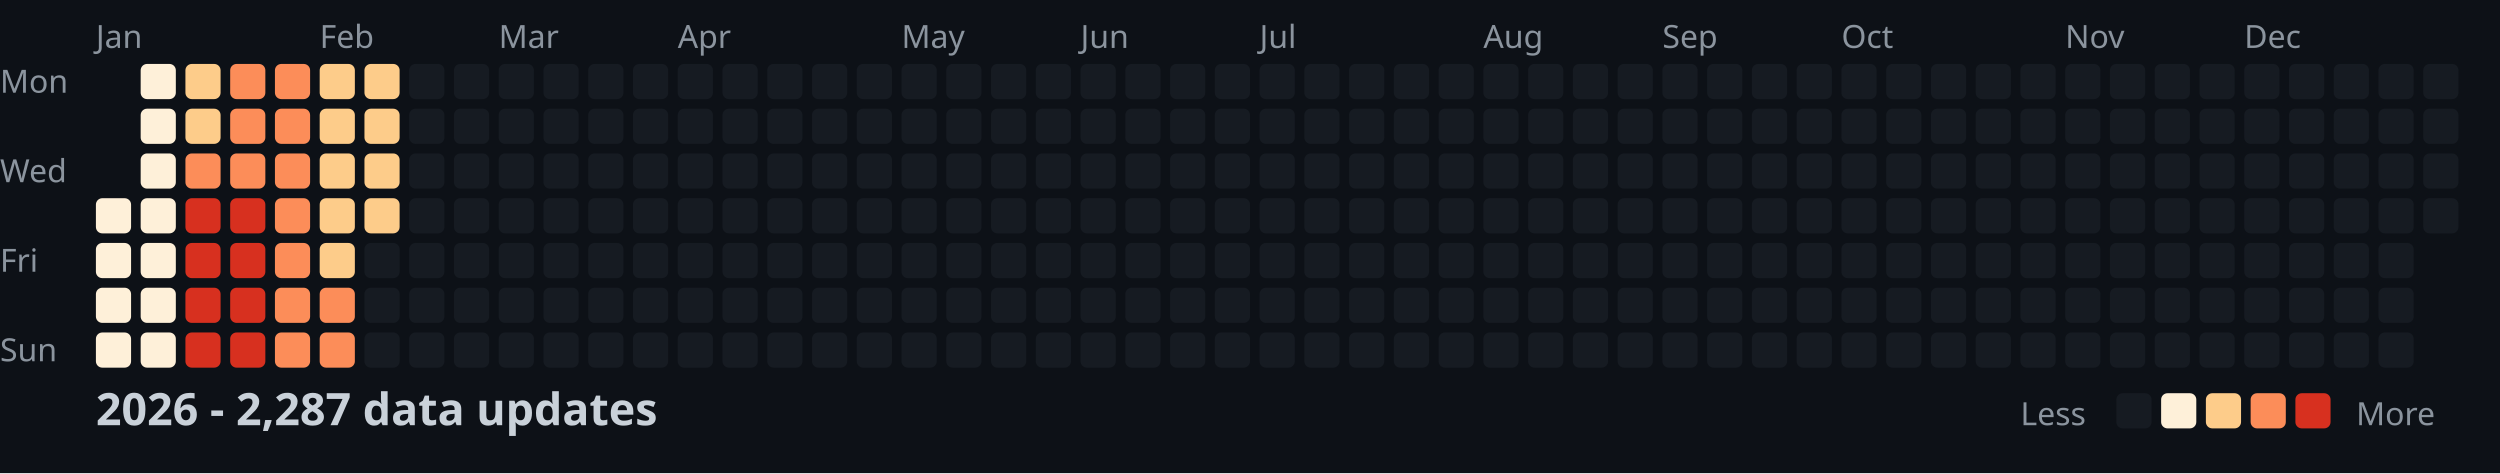
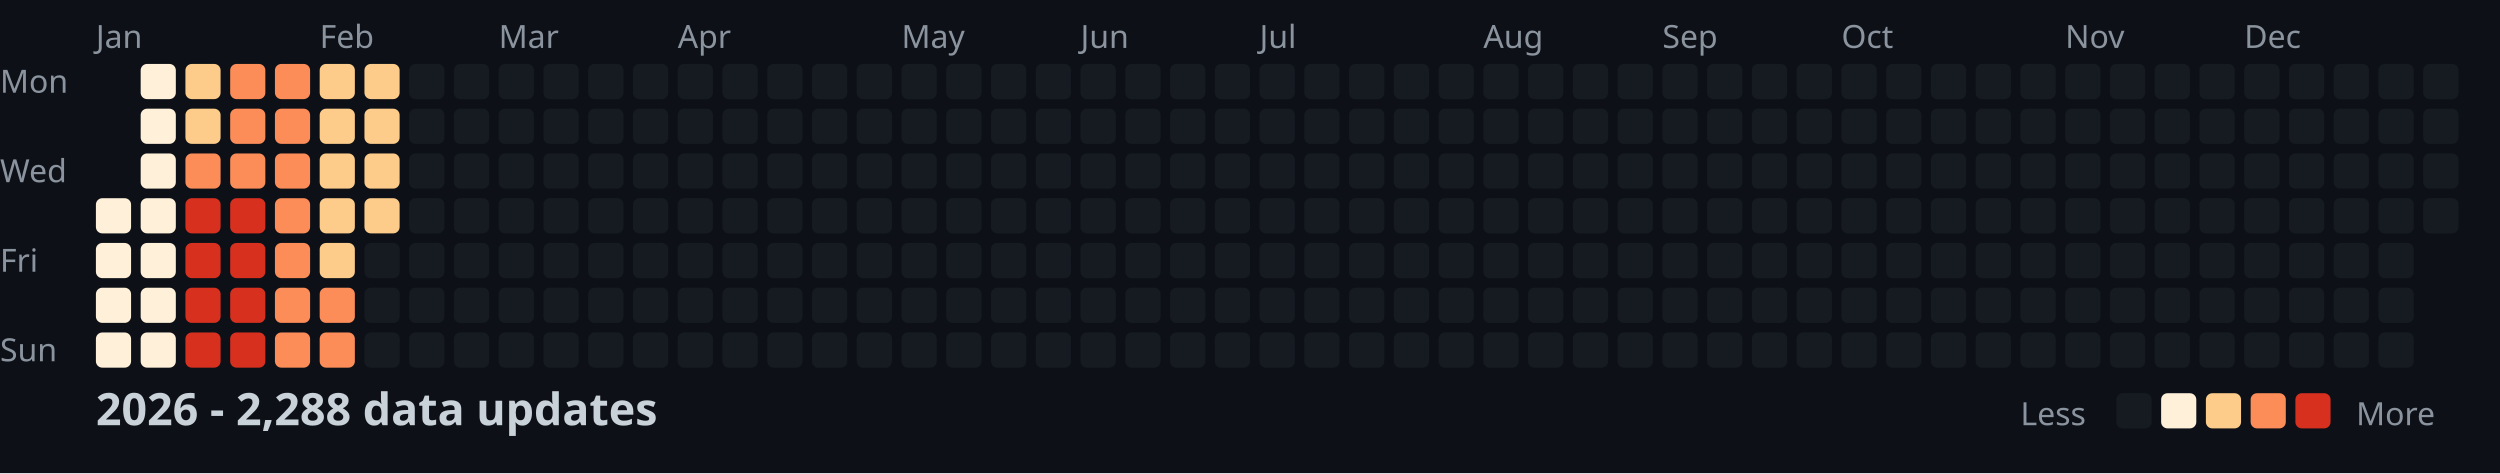
<svg xmlns="http://www.w3.org/2000/svg" width="782" height="148">
  <style>
    .month { font: 10px sans-serif; fill: #8b949e; }
    .day { font: 10px sans-serif; fill: #8b949e; }
    .title { font: bold 14px sans-serif; fill: #c9d1d9; }
    .legend { font: 10px sans-serif; fill: #8b949e; }
  </style>
  <rect width="100%" height="100%" fill="#0d1117" />
  <text x="0" y="29" class="day">Mon</text>
  <text x="0" y="57" class="day">Wed</text>
  <text x="0" y="85" class="day">Fri</text>
  <text x="0" y="113" class="day">Sun</text>
  <text x="30" y="15" class="month">Jan</text>
  <text x="100" y="15" class="month">Feb</text>
  <text x="156" y="15" class="month">Mar</text>
  <text x="212" y="15" class="month">Apr</text>
  <text x="282" y="15" class="month">May</text>
  <text x="338" y="15" class="month">Jun</text>
  <text x="394" y="15" class="month">Jul</text>
  <text x="464" y="15" class="month">Aug</text>
  <text x="520" y="15" class="month">Sep</text>
  <text x="576" y="15" class="month">Oct</text>
  <text x="646" y="15" class="month">Nov</text>
  <text x="702" y="15" class="month">Dec</text>
  <rect x="30" y="62" width="11" height="11" fill="#fef0d9" rx="2" />
  <rect x="30" y="76" width="11" height="11" fill="#fef0d9" rx="2" />
  <rect x="30" y="90" width="11" height="11" fill="#fef0d9" rx="2" />
  <rect x="30" y="104" width="11" height="11" fill="#fef0d9" rx="2" />
  <rect x="44" y="20" width="11" height="11" fill="#fef0d9" rx="2" />
  <rect x="44" y="34" width="11" height="11" fill="#fef0d9" rx="2" />
  <rect x="44" y="48" width="11" height="11" fill="#fef0d9" rx="2" />
  <rect x="44" y="62" width="11" height="11" fill="#fef0d9" rx="2" />
  <rect x="44" y="76" width="11" height="11" fill="#fef0d9" rx="2" />
  <rect x="44" y="90" width="11" height="11" fill="#fef0d9" rx="2" />
  <rect x="44" y="104" width="11" height="11" fill="#fef0d9" rx="2" />
  <rect x="58" y="20" width="11" height="11" fill="#fdcc8a" rx="2" />
  <rect x="58" y="34" width="11" height="11" fill="#fdcc8a" rx="2" />
  <rect x="58" y="48" width="11" height="11" fill="#fc8d59" rx="2" />
  <rect x="58" y="62" width="11" height="11" fill="#d7301f" rx="2" />
  <rect x="58" y="76" width="11" height="11" fill="#d7301f" rx="2" />
  <rect x="58" y="90" width="11" height="11" fill="#d7301f" rx="2" />
  <rect x="58" y="104" width="11" height="11" fill="#d7301f" rx="2" />
  <rect x="72" y="20" width="11" height="11" fill="#fc8d59" rx="2" />
  <rect x="72" y="34" width="11" height="11" fill="#fc8d59" rx="2" />
  <rect x="72" y="48" width="11" height="11" fill="#fc8d59" rx="2" />
  <rect x="72" y="62" width="11" height="11" fill="#d7301f" rx="2" />
  <rect x="72" y="76" width="11" height="11" fill="#d7301f" rx="2" />
  <rect x="72" y="90" width="11" height="11" fill="#d7301f" rx="2" />
  <rect x="72" y="104" width="11" height="11" fill="#d7301f" rx="2" />
  <rect x="86" y="20" width="11" height="11" fill="#fc8d59" rx="2" />
  <rect x="86" y="34" width="11" height="11" fill="#fc8d59" rx="2" />
  <rect x="86" y="48" width="11" height="11" fill="#fc8d59" rx="2" />
  <rect x="86" y="62" width="11" height="11" fill="#fc8d59" rx="2" />
  <rect x="86" y="76" width="11" height="11" fill="#fc8d59" rx="2" />
  <rect x="86" y="90" width="11" height="11" fill="#fc8d59" rx="2" />
  <rect x="86" y="104" width="11" height="11" fill="#fc8d59" rx="2" />
  <rect x="100" y="20" width="11" height="11" fill="#fdcc8a" rx="2" />
  <rect x="100" y="34" width="11" height="11" fill="#fdcc8a" rx="2" />
  <rect x="100" y="48" width="11" height="11" fill="#fdcc8a" rx="2" />
  <rect x="100" y="62" width="11" height="11" fill="#fdcc8a" rx="2" />
  <rect x="100" y="76" width="11" height="11" fill="#fdcc8a" rx="2" />
  <rect x="100" y="90" width="11" height="11" fill="#fc8d59" rx="2" />
  <rect x="100" y="104" width="11" height="11" fill="#fc8d59" rx="2" />
  <rect x="114" y="20" width="11" height="11" fill="#fdcc8a" rx="2" />
  <rect x="114" y="34" width="11" height="11" fill="#fdcc8a" rx="2" />
  <rect x="114" y="48" width="11" height="11" fill="#fdcc8a" rx="2" />
  <rect x="114" y="62" width="11" height="11" fill="#fdcc8a" rx="2" />
  <rect x="114" y="76" width="11" height="11" fill="#161b22" rx="2" />
  <rect x="114" y="90" width="11" height="11" fill="#161b22" rx="2" />
  <rect x="114" y="104" width="11" height="11" fill="#161b22" rx="2" />
  <rect x="128" y="20" width="11" height="11" fill="#161b22" rx="2" />
  <rect x="128" y="34" width="11" height="11" fill="#161b22" rx="2" />
  <rect x="128" y="48" width="11" height="11" fill="#161b22" rx="2" />
  <rect x="128" y="62" width="11" height="11" fill="#161b22" rx="2" />
  <rect x="128" y="76" width="11" height="11" fill="#161b22" rx="2" />
  <rect x="128" y="90" width="11" height="11" fill="#161b22" rx="2" />
  <rect x="128" y="104" width="11" height="11" fill="#161b22" rx="2" />
  <rect x="142" y="20" width="11" height="11" fill="#161b22" rx="2" />
  <rect x="142" y="34" width="11" height="11" fill="#161b22" rx="2" />
  <rect x="142" y="48" width="11" height="11" fill="#161b22" rx="2" />
  <rect x="142" y="62" width="11" height="11" fill="#161b22" rx="2" />
  <rect x="142" y="76" width="11" height="11" fill="#161b22" rx="2" />
  <rect x="142" y="90" width="11" height="11" fill="#161b22" rx="2" />
  <rect x="142" y="104" width="11" height="11" fill="#161b22" rx="2" />
  <rect x="156" y="20" width="11" height="11" fill="#161b22" rx="2" />
  <rect x="156" y="34" width="11" height="11" fill="#161b22" rx="2" />
  <rect x="156" y="48" width="11" height="11" fill="#161b22" rx="2" />
  <rect x="156" y="62" width="11" height="11" fill="#161b22" rx="2" />
  <rect x="156" y="76" width="11" height="11" fill="#161b22" rx="2" />
  <rect x="156" y="90" width="11" height="11" fill="#161b22" rx="2" />
  <rect x="156" y="104" width="11" height="11" fill="#161b22" rx="2" />
  <rect x="170" y="20" width="11" height="11" fill="#161b22" rx="2" />
  <rect x="170" y="34" width="11" height="11" fill="#161b22" rx="2" />
  <rect x="170" y="48" width="11" height="11" fill="#161b22" rx="2" />
  <rect x="170" y="62" width="11" height="11" fill="#161b22" rx="2" />
  <rect x="170" y="76" width="11" height="11" fill="#161b22" rx="2" />
  <rect x="170" y="90" width="11" height="11" fill="#161b22" rx="2" />
  <rect x="170" y="104" width="11" height="11" fill="#161b22" rx="2" />
  <rect x="184" y="20" width="11" height="11" fill="#161b22" rx="2" />
  <rect x="184" y="34" width="11" height="11" fill="#161b22" rx="2" />
  <rect x="184" y="48" width="11" height="11" fill="#161b22" rx="2" />
  <rect x="184" y="62" width="11" height="11" fill="#161b22" rx="2" />
  <rect x="184" y="76" width="11" height="11" fill="#161b22" rx="2" />
  <rect x="184" y="90" width="11" height="11" fill="#161b22" rx="2" />
  <rect x="184" y="104" width="11" height="11" fill="#161b22" rx="2" />
  <rect x="198" y="20" width="11" height="11" fill="#161b22" rx="2" />
  <rect x="198" y="34" width="11" height="11" fill="#161b22" rx="2" />
  <rect x="198" y="48" width="11" height="11" fill="#161b22" rx="2" />
  <rect x="198" y="62" width="11" height="11" fill="#161b22" rx="2" />
  <rect x="198" y="76" width="11" height="11" fill="#161b22" rx="2" />
  <rect x="198" y="90" width="11" height="11" fill="#161b22" rx="2" />
  <rect x="198" y="104" width="11" height="11" fill="#161b22" rx="2" />
  <rect x="212" y="20" width="11" height="11" fill="#161b22" rx="2" />
  <rect x="212" y="34" width="11" height="11" fill="#161b22" rx="2" />
  <rect x="212" y="48" width="11" height="11" fill="#161b22" rx="2" />
  <rect x="212" y="62" width="11" height="11" fill="#161b22" rx="2" />
  <rect x="212" y="76" width="11" height="11" fill="#161b22" rx="2" />
  <rect x="212" y="90" width="11" height="11" fill="#161b22" rx="2" />
  <rect x="212" y="104" width="11" height="11" fill="#161b22" rx="2" />
  <rect x="226" y="20" width="11" height="11" fill="#161b22" rx="2" />
  <rect x="226" y="34" width="11" height="11" fill="#161b22" rx="2" />
  <rect x="226" y="48" width="11" height="11" fill="#161b22" rx="2" />
  <rect x="226" y="62" width="11" height="11" fill="#161b22" rx="2" />
  <rect x="226" y="76" width="11" height="11" fill="#161b22" rx="2" />
  <rect x="226" y="90" width="11" height="11" fill="#161b22" rx="2" />
  <rect x="226" y="104" width="11" height="11" fill="#161b22" rx="2" />
  <rect x="240" y="20" width="11" height="11" fill="#161b22" rx="2" />
  <rect x="240" y="34" width="11" height="11" fill="#161b22" rx="2" />
  <rect x="240" y="48" width="11" height="11" fill="#161b22" rx="2" />
  <rect x="240" y="62" width="11" height="11" fill="#161b22" rx="2" />
  <rect x="240" y="76" width="11" height="11" fill="#161b22" rx="2" />
  <rect x="240" y="90" width="11" height="11" fill="#161b22" rx="2" />
  <rect x="240" y="104" width="11" height="11" fill="#161b22" rx="2" />
  <rect x="254" y="20" width="11" height="11" fill="#161b22" rx="2" />
  <rect x="254" y="34" width="11" height="11" fill="#161b22" rx="2" />
  <rect x="254" y="48" width="11" height="11" fill="#161b22" rx="2" />
  <rect x="254" y="62" width="11" height="11" fill="#161b22" rx="2" />
  <rect x="254" y="76" width="11" height="11" fill="#161b22" rx="2" />
  <rect x="254" y="90" width="11" height="11" fill="#161b22" rx="2" />
  <rect x="254" y="104" width="11" height="11" fill="#161b22" rx="2" />
  <rect x="268" y="20" width="11" height="11" fill="#161b22" rx="2" />
  <rect x="268" y="34" width="11" height="11" fill="#161b22" rx="2" />
  <rect x="268" y="48" width="11" height="11" fill="#161b22" rx="2" />
  <rect x="268" y="62" width="11" height="11" fill="#161b22" rx="2" />
  <rect x="268" y="76" width="11" height="11" fill="#161b22" rx="2" />
  <rect x="268" y="90" width="11" height="11" fill="#161b22" rx="2" />
  <rect x="268" y="104" width="11" height="11" fill="#161b22" rx="2" />
  <rect x="282" y="20" width="11" height="11" fill="#161b22" rx="2" />
  <rect x="282" y="34" width="11" height="11" fill="#161b22" rx="2" />
  <rect x="282" y="48" width="11" height="11" fill="#161b22" rx="2" />
  <rect x="282" y="62" width="11" height="11" fill="#161b22" rx="2" />
  <rect x="282" y="76" width="11" height="11" fill="#161b22" rx="2" />
  <rect x="282" y="90" width="11" height="11" fill="#161b22" rx="2" />
  <rect x="282" y="104" width="11" height="11" fill="#161b22" rx="2" />
  <rect x="296" y="20" width="11" height="11" fill="#161b22" rx="2" />
  <rect x="296" y="34" width="11" height="11" fill="#161b22" rx="2" />
  <rect x="296" y="48" width="11" height="11" fill="#161b22" rx="2" />
  <rect x="296" y="62" width="11" height="11" fill="#161b22" rx="2" />
  <rect x="296" y="76" width="11" height="11" fill="#161b22" rx="2" />
  <rect x="296" y="90" width="11" height="11" fill="#161b22" rx="2" />
  <rect x="296" y="104" width="11" height="11" fill="#161b22" rx="2" />
  <rect x="310" y="20" width="11" height="11" fill="#161b22" rx="2" />
  <rect x="310" y="34" width="11" height="11" fill="#161b22" rx="2" />
  <rect x="310" y="48" width="11" height="11" fill="#161b22" rx="2" />
  <rect x="310" y="62" width="11" height="11" fill="#161b22" rx="2" />
  <rect x="310" y="76" width="11" height="11" fill="#161b22" rx="2" />
  <rect x="310" y="90" width="11" height="11" fill="#161b22" rx="2" />
  <rect x="310" y="104" width="11" height="11" fill="#161b22" rx="2" />
  <rect x="324" y="20" width="11" height="11" fill="#161b22" rx="2" />
  <rect x="324" y="34" width="11" height="11" fill="#161b22" rx="2" />
  <rect x="324" y="48" width="11" height="11" fill="#161b22" rx="2" />
  <rect x="324" y="62" width="11" height="11" fill="#161b22" rx="2" />
  <rect x="324" y="76" width="11" height="11" fill="#161b22" rx="2" />
  <rect x="324" y="90" width="11" height="11" fill="#161b22" rx="2" />
  <rect x="324" y="104" width="11" height="11" fill="#161b22" rx="2" />
  <rect x="338" y="20" width="11" height="11" fill="#161b22" rx="2" />
  <rect x="338" y="34" width="11" height="11" fill="#161b22" rx="2" />
  <rect x="338" y="48" width="11" height="11" fill="#161b22" rx="2" />
  <rect x="338" y="62" width="11" height="11" fill="#161b22" rx="2" />
  <rect x="338" y="76" width="11" height="11" fill="#161b22" rx="2" />
  <rect x="338" y="90" width="11" height="11" fill="#161b22" rx="2" />
  <rect x="338" y="104" width="11" height="11" fill="#161b22" rx="2" />
  <rect x="352" y="20" width="11" height="11" fill="#161b22" rx="2" />
  <rect x="352" y="34" width="11" height="11" fill="#161b22" rx="2" />
  <rect x="352" y="48" width="11" height="11" fill="#161b22" rx="2" />
  <rect x="352" y="62" width="11" height="11" fill="#161b22" rx="2" />
  <rect x="352" y="76" width="11" height="11" fill="#161b22" rx="2" />
  <rect x="352" y="90" width="11" height="11" fill="#161b22" rx="2" />
  <rect x="352" y="104" width="11" height="11" fill="#161b22" rx="2" />
  <rect x="366" y="20" width="11" height="11" fill="#161b22" rx="2" />
  <rect x="366" y="34" width="11" height="11" fill="#161b22" rx="2" />
  <rect x="366" y="48" width="11" height="11" fill="#161b22" rx="2" />
  <rect x="366" y="62" width="11" height="11" fill="#161b22" rx="2" />
  <rect x="366" y="76" width="11" height="11" fill="#161b22" rx="2" />
  <rect x="366" y="90" width="11" height="11" fill="#161b22" rx="2" />
  <rect x="366" y="104" width="11" height="11" fill="#161b22" rx="2" />
  <rect x="380" y="20" width="11" height="11" fill="#161b22" rx="2" />
  <rect x="380" y="34" width="11" height="11" fill="#161b22" rx="2" />
  <rect x="380" y="48" width="11" height="11" fill="#161b22" rx="2" />
  <rect x="380" y="62" width="11" height="11" fill="#161b22" rx="2" />
  <rect x="380" y="76" width="11" height="11" fill="#161b22" rx="2" />
  <rect x="380" y="90" width="11" height="11" fill="#161b22" rx="2" />
  <rect x="380" y="104" width="11" height="11" fill="#161b22" rx="2" />
  <rect x="394" y="20" width="11" height="11" fill="#161b22" rx="2" />
  <rect x="394" y="34" width="11" height="11" fill="#161b22" rx="2" />
  <rect x="394" y="48" width="11" height="11" fill="#161b22" rx="2" />
  <rect x="394" y="62" width="11" height="11" fill="#161b22" rx="2" />
  <rect x="394" y="76" width="11" height="11" fill="#161b22" rx="2" />
  <rect x="394" y="90" width="11" height="11" fill="#161b22" rx="2" />
  <rect x="394" y="104" width="11" height="11" fill="#161b22" rx="2" />
  <rect x="408" y="20" width="11" height="11" fill="#161b22" rx="2" />
  <rect x="408" y="34" width="11" height="11" fill="#161b22" rx="2" />
  <rect x="408" y="48" width="11" height="11" fill="#161b22" rx="2" />
  <rect x="408" y="62" width="11" height="11" fill="#161b22" rx="2" />
  <rect x="408" y="76" width="11" height="11" fill="#161b22" rx="2" />
  <rect x="408" y="90" width="11" height="11" fill="#161b22" rx="2" />
  <rect x="408" y="104" width="11" height="11" fill="#161b22" rx="2" />
  <rect x="422" y="20" width="11" height="11" fill="#161b22" rx="2" />
  <rect x="422" y="34" width="11" height="11" fill="#161b22" rx="2" />
  <rect x="422" y="48" width="11" height="11" fill="#161b22" rx="2" />
  <rect x="422" y="62" width="11" height="11" fill="#161b22" rx="2" />
  <rect x="422" y="76" width="11" height="11" fill="#161b22" rx="2" />
  <rect x="422" y="90" width="11" height="11" fill="#161b22" rx="2" />
  <rect x="422" y="104" width="11" height="11" fill="#161b22" rx="2" />
  <rect x="436" y="20" width="11" height="11" fill="#161b22" rx="2" />
  <rect x="436" y="34" width="11" height="11" fill="#161b22" rx="2" />
  <rect x="436" y="48" width="11" height="11" fill="#161b22" rx="2" />
  <rect x="436" y="62" width="11" height="11" fill="#161b22" rx="2" />
  <rect x="436" y="76" width="11" height="11" fill="#161b22" rx="2" />
  <rect x="436" y="90" width="11" height="11" fill="#161b22" rx="2" />
  <rect x="436" y="104" width="11" height="11" fill="#161b22" rx="2" />
  <rect x="450" y="20" width="11" height="11" fill="#161b22" rx="2" />
  <rect x="450" y="34" width="11" height="11" fill="#161b22" rx="2" />
  <rect x="450" y="48" width="11" height="11" fill="#161b22" rx="2" />
  <rect x="450" y="62" width="11" height="11" fill="#161b22" rx="2" />
  <rect x="450" y="76" width="11" height="11" fill="#161b22" rx="2" />
  <rect x="450" y="90" width="11" height="11" fill="#161b22" rx="2" />
  <rect x="450" y="104" width="11" height="11" fill="#161b22" rx="2" />
  <rect x="464" y="20" width="11" height="11" fill="#161b22" rx="2" />
  <rect x="464" y="34" width="11" height="11" fill="#161b22" rx="2" />
  <rect x="464" y="48" width="11" height="11" fill="#161b22" rx="2" />
  <rect x="464" y="62" width="11" height="11" fill="#161b22" rx="2" />
  <rect x="464" y="76" width="11" height="11" fill="#161b22" rx="2" />
  <rect x="464" y="90" width="11" height="11" fill="#161b22" rx="2" />
  <rect x="464" y="104" width="11" height="11" fill="#161b22" rx="2" />
  <rect x="478" y="20" width="11" height="11" fill="#161b22" rx="2" />
  <rect x="478" y="34" width="11" height="11" fill="#161b22" rx="2" />
  <rect x="478" y="48" width="11" height="11" fill="#161b22" rx="2" />
  <rect x="478" y="62" width="11" height="11" fill="#161b22" rx="2" />
  <rect x="478" y="76" width="11" height="11" fill="#161b22" rx="2" />
  <rect x="478" y="90" width="11" height="11" fill="#161b22" rx="2" />
  <rect x="478" y="104" width="11" height="11" fill="#161b22" rx="2" />
  <rect x="492" y="20" width="11" height="11" fill="#161b22" rx="2" />
  <rect x="492" y="34" width="11" height="11" fill="#161b22" rx="2" />
  <rect x="492" y="48" width="11" height="11" fill="#161b22" rx="2" />
  <rect x="492" y="62" width="11" height="11" fill="#161b22" rx="2" />
  <rect x="492" y="76" width="11" height="11" fill="#161b22" rx="2" />
  <rect x="492" y="90" width="11" height="11" fill="#161b22" rx="2" />
  <rect x="492" y="104" width="11" height="11" fill="#161b22" rx="2" />
  <rect x="506" y="20" width="11" height="11" fill="#161b22" rx="2" />
  <rect x="506" y="34" width="11" height="11" fill="#161b22" rx="2" />
  <rect x="506" y="48" width="11" height="11" fill="#161b22" rx="2" />
  <rect x="506" y="62" width="11" height="11" fill="#161b22" rx="2" />
  <rect x="506" y="76" width="11" height="11" fill="#161b22" rx="2" />
  <rect x="506" y="90" width="11" height="11" fill="#161b22" rx="2" />
  <rect x="506" y="104" width="11" height="11" fill="#161b22" rx="2" />
  <rect x="520" y="20" width="11" height="11" fill="#161b22" rx="2" />
  <rect x="520" y="34" width="11" height="11" fill="#161b22" rx="2" />
  <rect x="520" y="48" width="11" height="11" fill="#161b22" rx="2" />
  <rect x="520" y="62" width="11" height="11" fill="#161b22" rx="2" />
  <rect x="520" y="76" width="11" height="11" fill="#161b22" rx="2" />
  <rect x="520" y="90" width="11" height="11" fill="#161b22" rx="2" />
  <rect x="520" y="104" width="11" height="11" fill="#161b22" rx="2" />
  <rect x="534" y="20" width="11" height="11" fill="#161b22" rx="2" />
  <rect x="534" y="34" width="11" height="11" fill="#161b22" rx="2" />
  <rect x="534" y="48" width="11" height="11" fill="#161b22" rx="2" />
  <rect x="534" y="62" width="11" height="11" fill="#161b22" rx="2" />
  <rect x="534" y="76" width="11" height="11" fill="#161b22" rx="2" />
  <rect x="534" y="90" width="11" height="11" fill="#161b22" rx="2" />
  <rect x="534" y="104" width="11" height="11" fill="#161b22" rx="2" />
  <rect x="548" y="20" width="11" height="11" fill="#161b22" rx="2" />
  <rect x="548" y="34" width="11" height="11" fill="#161b22" rx="2" />
  <rect x="548" y="48" width="11" height="11" fill="#161b22" rx="2" />
  <rect x="548" y="62" width="11" height="11" fill="#161b22" rx="2" />
  <rect x="548" y="76" width="11" height="11" fill="#161b22" rx="2" />
  <rect x="548" y="90" width="11" height="11" fill="#161b22" rx="2" />
  <rect x="548" y="104" width="11" height="11" fill="#161b22" rx="2" />
  <rect x="562" y="20" width="11" height="11" fill="#161b22" rx="2" />
  <rect x="562" y="34" width="11" height="11" fill="#161b22" rx="2" />
  <rect x="562" y="48" width="11" height="11" fill="#161b22" rx="2" />
  <rect x="562" y="62" width="11" height="11" fill="#161b22" rx="2" />
  <rect x="562" y="76" width="11" height="11" fill="#161b22" rx="2" />
  <rect x="562" y="90" width="11" height="11" fill="#161b22" rx="2" />
  <rect x="562" y="104" width="11" height="11" fill="#161b22" rx="2" />
  <rect x="576" y="20" width="11" height="11" fill="#161b22" rx="2" />
  <rect x="576" y="34" width="11" height="11" fill="#161b22" rx="2" />
  <rect x="576" y="48" width="11" height="11" fill="#161b22" rx="2" />
  <rect x="576" y="62" width="11" height="11" fill="#161b22" rx="2" />
  <rect x="576" y="76" width="11" height="11" fill="#161b22" rx="2" />
  <rect x="576" y="90" width="11" height="11" fill="#161b22" rx="2" />
  <rect x="576" y="104" width="11" height="11" fill="#161b22" rx="2" />
  <rect x="590" y="20" width="11" height="11" fill="#161b22" rx="2" />
  <rect x="590" y="34" width="11" height="11" fill="#161b22" rx="2" />
  <rect x="590" y="48" width="11" height="11" fill="#161b22" rx="2" />
  <rect x="590" y="62" width="11" height="11" fill="#161b22" rx="2" />
  <rect x="590" y="76" width="11" height="11" fill="#161b22" rx="2" />
  <rect x="590" y="90" width="11" height="11" fill="#161b22" rx="2" />
  <rect x="590" y="104" width="11" height="11" fill="#161b22" rx="2" />
  <rect x="604" y="20" width="11" height="11" fill="#161b22" rx="2" />
  <rect x="604" y="34" width="11" height="11" fill="#161b22" rx="2" />
  <rect x="604" y="48" width="11" height="11" fill="#161b22" rx="2" />
  <rect x="604" y="62" width="11" height="11" fill="#161b22" rx="2" />
  <rect x="604" y="76" width="11" height="11" fill="#161b22" rx="2" />
  <rect x="604" y="90" width="11" height="11" fill="#161b22" rx="2" />
  <rect x="604" y="104" width="11" height="11" fill="#161b22" rx="2" />
  <rect x="618" y="20" width="11" height="11" fill="#161b22" rx="2" />
  <rect x="618" y="34" width="11" height="11" fill="#161b22" rx="2" />
  <rect x="618" y="48" width="11" height="11" fill="#161b22" rx="2" />
  <rect x="618" y="62" width="11" height="11" fill="#161b22" rx="2" />
  <rect x="618" y="76" width="11" height="11" fill="#161b22" rx="2" />
  <rect x="618" y="90" width="11" height="11" fill="#161b22" rx="2" />
  <rect x="618" y="104" width="11" height="11" fill="#161b22" rx="2" />
  <rect x="632" y="20" width="11" height="11" fill="#161b22" rx="2" />
  <rect x="632" y="34" width="11" height="11" fill="#161b22" rx="2" />
  <rect x="632" y="48" width="11" height="11" fill="#161b22" rx="2" />
  <rect x="632" y="62" width="11" height="11" fill="#161b22" rx="2" />
  <rect x="632" y="76" width="11" height="11" fill="#161b22" rx="2" />
  <rect x="632" y="90" width="11" height="11" fill="#161b22" rx="2" />
  <rect x="632" y="104" width="11" height="11" fill="#161b22" rx="2" />
  <rect x="646" y="20" width="11" height="11" fill="#161b22" rx="2" />
  <rect x="646" y="34" width="11" height="11" fill="#161b22" rx="2" />
  <rect x="646" y="48" width="11" height="11" fill="#161b22" rx="2" />
  <rect x="646" y="62" width="11" height="11" fill="#161b22" rx="2" />
  <rect x="646" y="76" width="11" height="11" fill="#161b22" rx="2" />
  <rect x="646" y="90" width="11" height="11" fill="#161b22" rx="2" />
  <rect x="646" y="104" width="11" height="11" fill="#161b22" rx="2" />
  <rect x="660" y="20" width="11" height="11" fill="#161b22" rx="2" />
  <rect x="660" y="34" width="11" height="11" fill="#161b22" rx="2" />
  <rect x="660" y="48" width="11" height="11" fill="#161b22" rx="2" />
  <rect x="660" y="62" width="11" height="11" fill="#161b22" rx="2" />
  <rect x="660" y="76" width="11" height="11" fill="#161b22" rx="2" />
  <rect x="660" y="90" width="11" height="11" fill="#161b22" rx="2" />
  <rect x="660" y="104" width="11" height="11" fill="#161b22" rx="2" />
  <rect x="674" y="20" width="11" height="11" fill="#161b22" rx="2" />
  <rect x="674" y="34" width="11" height="11" fill="#161b22" rx="2" />
  <rect x="674" y="48" width="11" height="11" fill="#161b22" rx="2" />
  <rect x="674" y="62" width="11" height="11" fill="#161b22" rx="2" />
  <rect x="674" y="76" width="11" height="11" fill="#161b22" rx="2" />
  <rect x="674" y="90" width="11" height="11" fill="#161b22" rx="2" />
  <rect x="674" y="104" width="11" height="11" fill="#161b22" rx="2" />
  <rect x="688" y="20" width="11" height="11" fill="#161b22" rx="2" />
  <rect x="688" y="34" width="11" height="11" fill="#161b22" rx="2" />
  <rect x="688" y="48" width="11" height="11" fill="#161b22" rx="2" />
  <rect x="688" y="62" width="11" height="11" fill="#161b22" rx="2" />
  <rect x="688" y="76" width="11" height="11" fill="#161b22" rx="2" />
  <rect x="688" y="90" width="11" height="11" fill="#161b22" rx="2" />
  <rect x="688" y="104" width="11" height="11" fill="#161b22" rx="2" />
  <rect x="702" y="20" width="11" height="11" fill="#161b22" rx="2" />
  <rect x="702" y="34" width="11" height="11" fill="#161b22" rx="2" />
  <rect x="702" y="48" width="11" height="11" fill="#161b22" rx="2" />
  <rect x="702" y="62" width="11" height="11" fill="#161b22" rx="2" />
  <rect x="702" y="76" width="11" height="11" fill="#161b22" rx="2" />
  <rect x="702" y="90" width="11" height="11" fill="#161b22" rx="2" />
  <rect x="702" y="104" width="11" height="11" fill="#161b22" rx="2" />
  <rect x="716" y="20" width="11" height="11" fill="#161b22" rx="2" />
  <rect x="716" y="34" width="11" height="11" fill="#161b22" rx="2" />
  <rect x="716" y="48" width="11" height="11" fill="#161b22" rx="2" />
  <rect x="716" y="62" width="11" height="11" fill="#161b22" rx="2" />
  <rect x="716" y="76" width="11" height="11" fill="#161b22" rx="2" />
  <rect x="716" y="90" width="11" height="11" fill="#161b22" rx="2" />
  <rect x="716" y="104" width="11" height="11" fill="#161b22" rx="2" />
  <rect x="730" y="20" width="11" height="11" fill="#161b22" rx="2" />
  <rect x="730" y="34" width="11" height="11" fill="#161b22" rx="2" />
  <rect x="730" y="48" width="11" height="11" fill="#161b22" rx="2" />
  <rect x="730" y="62" width="11" height="11" fill="#161b22" rx="2" />
  <rect x="730" y="76" width="11" height="11" fill="#161b22" rx="2" />
  <rect x="730" y="90" width="11" height="11" fill="#161b22" rx="2" />
  <rect x="730" y="104" width="11" height="11" fill="#161b22" rx="2" />
  <rect x="744" y="20" width="11" height="11" fill="#161b22" rx="2" />
  <rect x="744" y="34" width="11" height="11" fill="#161b22" rx="2" />
  <rect x="744" y="48" width="11" height="11" fill="#161b22" rx="2" />
  <rect x="744" y="62" width="11" height="11" fill="#161b22" rx="2" />
  <rect x="744" y="76" width="11" height="11" fill="#161b22" rx="2" />
  <rect x="744" y="90" width="11" height="11" fill="#161b22" rx="2" />
  <rect x="744" y="104" width="11" height="11" fill="#161b22" rx="2" />
  <rect x="758" y="20" width="11" height="11" fill="#161b22" rx="2" />
  <rect x="758" y="34" width="11" height="11" fill="#161b22" rx="2" />
  <rect x="758" y="48" width="11" height="11" fill="#161b22" rx="2" />
  <rect x="758" y="62" width="11" height="11" fill="#161b22" rx="2" />
-   <text x="30" y="133" class="title">2026 - 2,287 data updates</text>
+   <text x="30" y="133" class="title">2026 - 2,288 data updates</text>
  <text x="632" y="133" class="legend">Less</text>
  <rect x="662" y="123" width="11" height="11" fill="#161b22" rx="2" />
  <rect x="676" y="123" width="11" height="11" fill="#fef0d9" rx="2" />
  <rect x="690" y="123" width="11" height="11" fill="#fdcc8a" rx="2" />
  <rect x="704" y="123" width="11" height="11" fill="#fc8d59" rx="2" />
  <rect x="718" y="123" width="11" height="11" fill="#d7301f" rx="2" />
  <text x="737" y="133" class="legend">More</text>
</svg>
